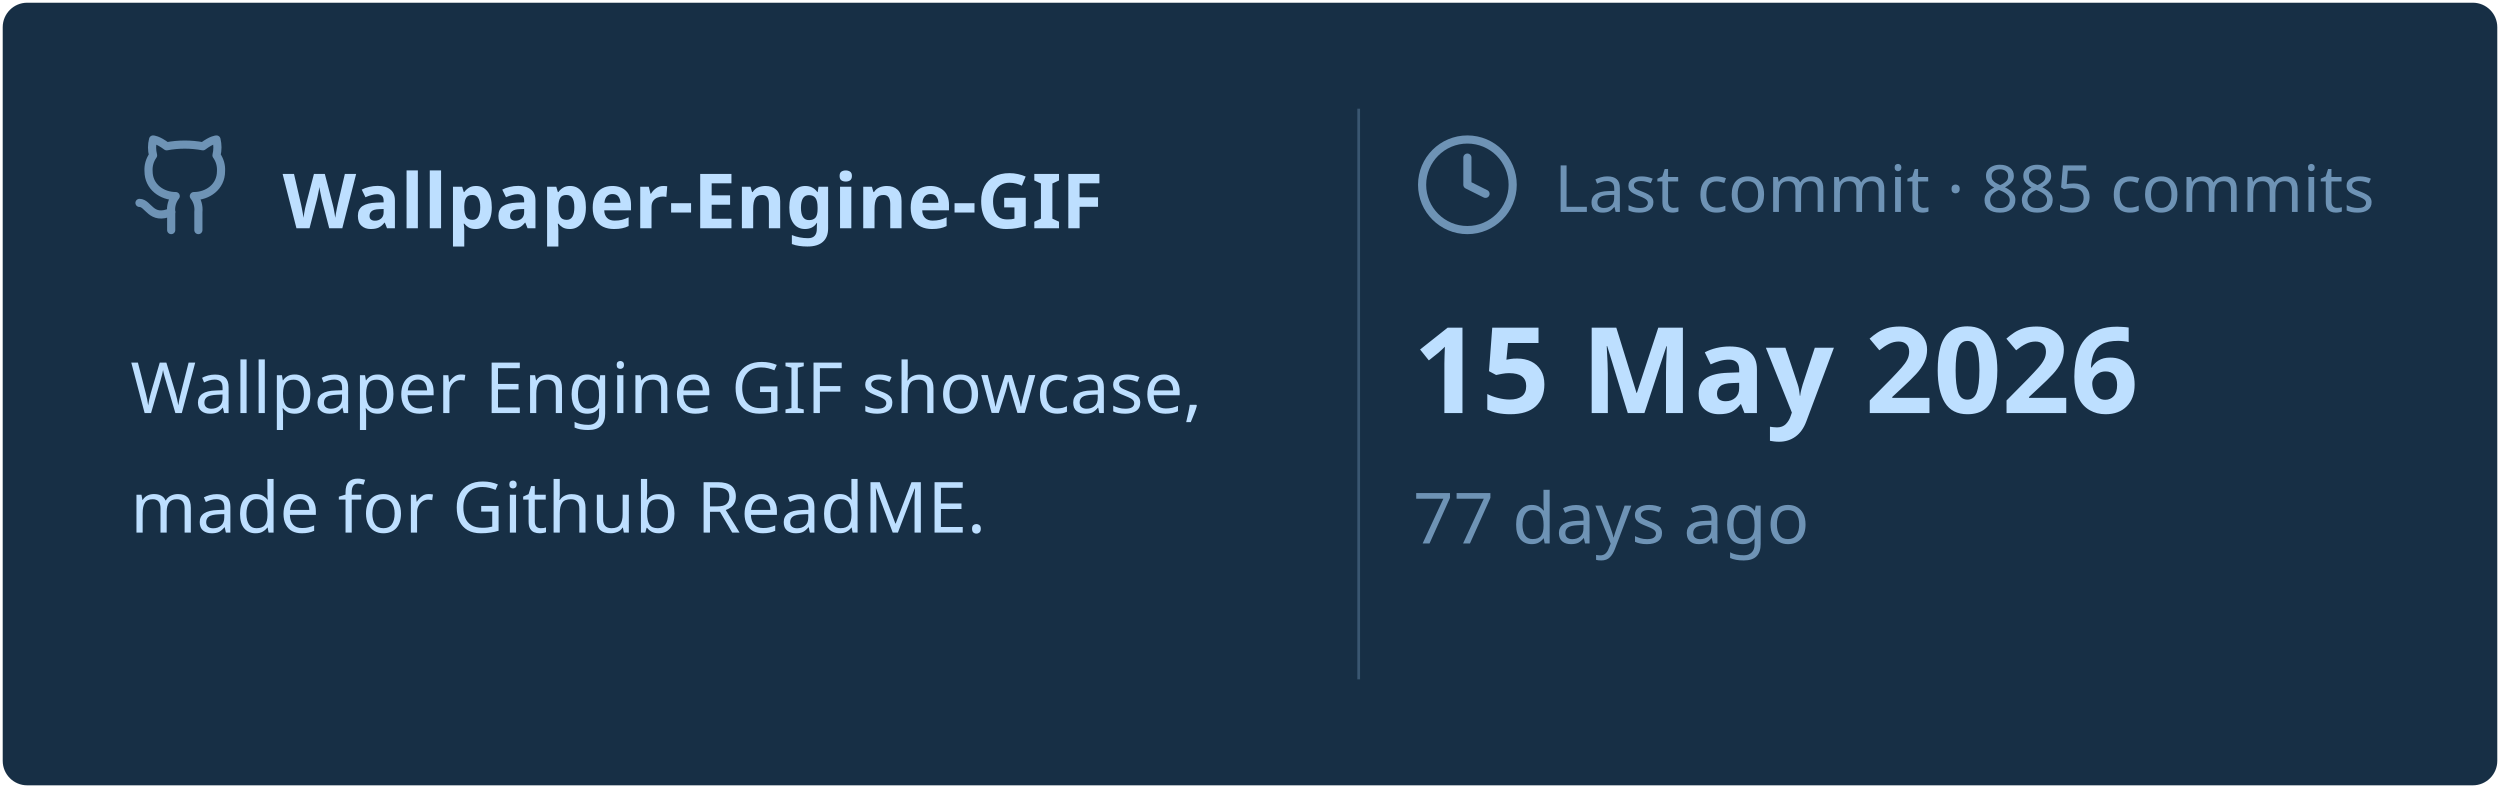
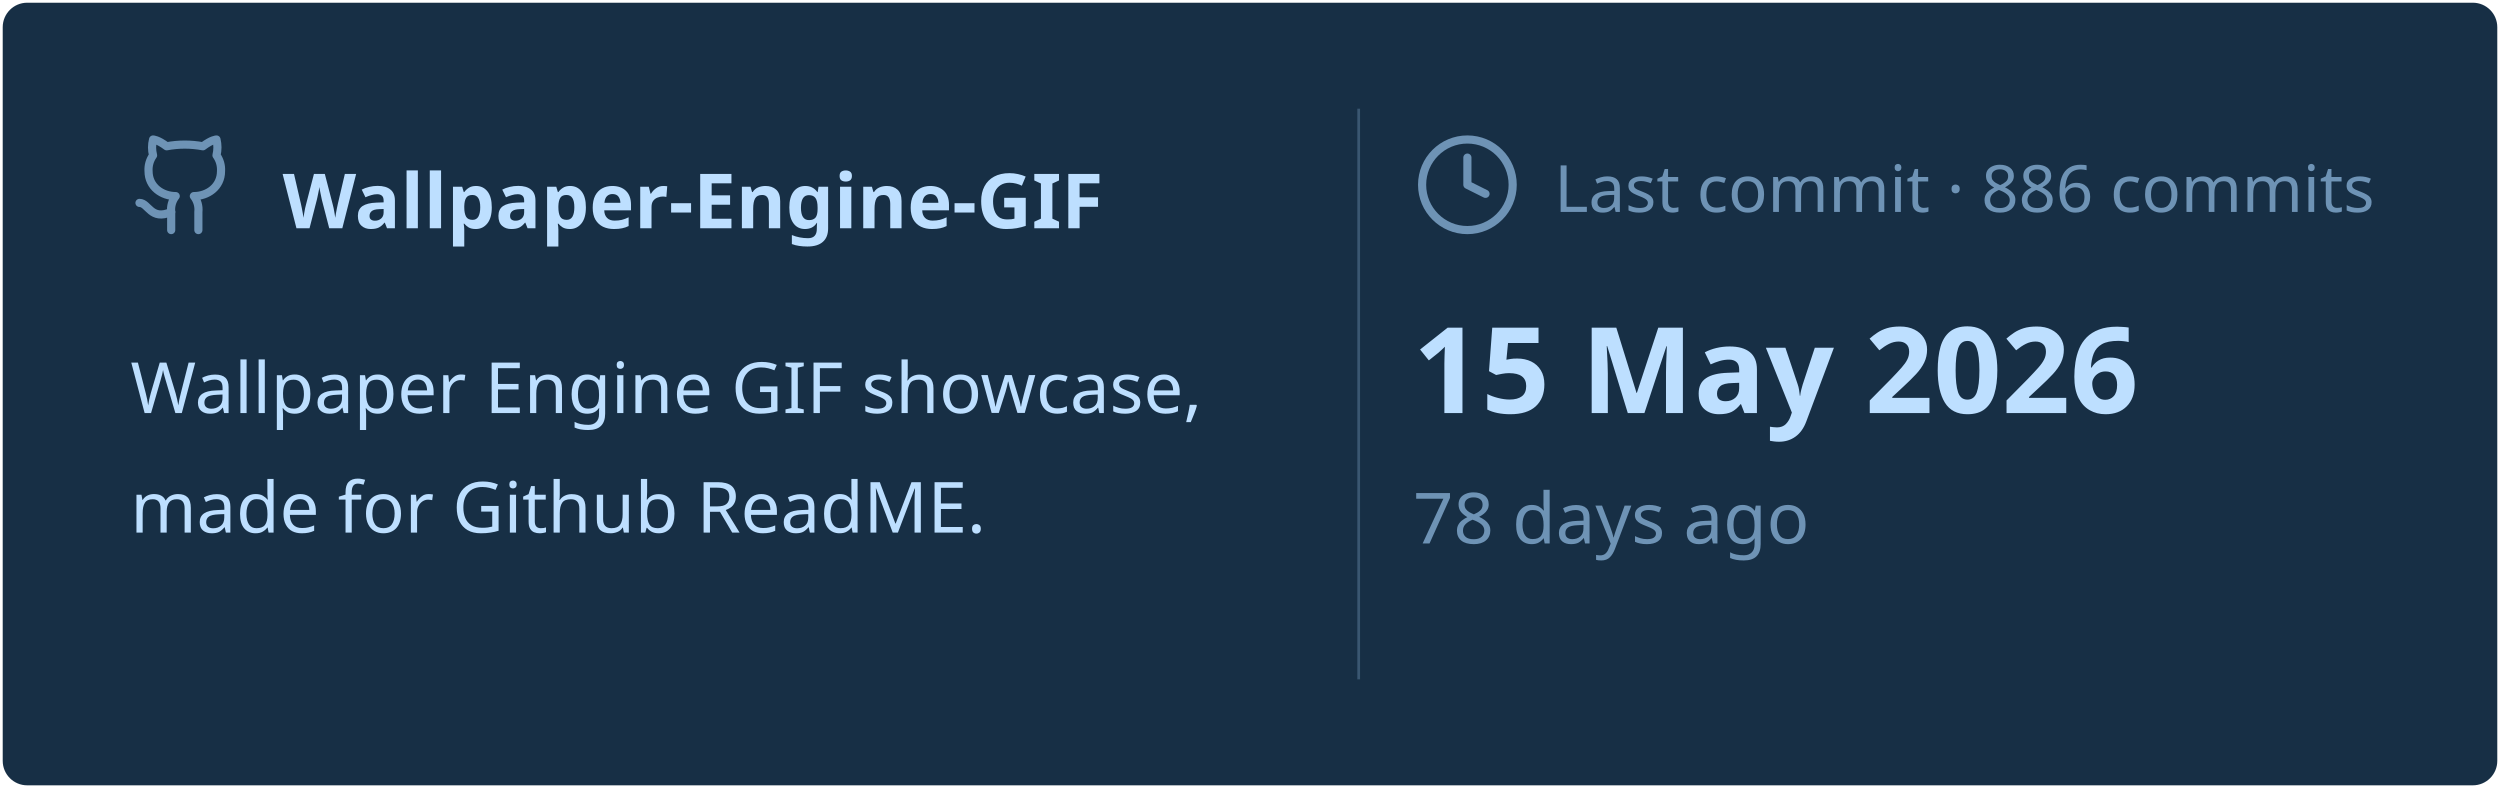
<svg xmlns="http://www.w3.org/2000/svg" viewBox="0 0 460 145" width="460px" height="145px">
  <rect stroke="#000000" stroke-opacity="0" fill="#172F45" rx="4.5" x="0.5" y="0.5" width="459" height="144" />
  <g transform="translate(24, 42)">
    <svg x="0" y="-18" width="20" height="20" viewBox="0 0 24 24" fill="none" stroke="#6E93B5" stroke-width="1.8" stroke-linecap="round" stroke-linejoin="round">
      <path d="M15 22v-4a4.8 4.8 0 0 0-1-3.5c3 0 6-2 6-5.5.08-1.25-.27-2.48-1-3.5.28-1.15.28-2.35 0-3.5 0 0-1 0-3 1.5-2.64-.5-5.36-.5-8 0C6 2 5 2 5 2c-.3 1.15-.3 2.35 0 3.5A5.403 5.403 0 0 0 4 9c0 3.5 3 5.5 6 5.5-.39.49-.68 1.05-.85 1.65-.17.6-.22 1.23-.15 1.85v4" />
      <path d="M9 18c-4.51 2-5-2-7-2" />
    </svg>
    <text x="28" y="0" font-family="&quot;Segoe UI&quot;, Ubuntu, sans-serif" font-size="14" font-weight="700" fill="#BDDFFF">Wallpaper-Engine-GIF</text>
  </g>
  <text x="24" y="76" font-family="&quot;Segoe UI&quot;, Ubuntu, sans-serif" font-size="13" font-weight="400" fill="#BDDFFF">Wallpaper Engine GIF showcase,</text>
  <text x="24" y="98" font-family="&quot;Segoe UI&quot;, Ubuntu, sans-serif" font-size="13" font-weight="400" fill="#BDDFFF">made for Github ReadME.</text>
  <line x1="250" y1="20" x2="250" y2="125" stroke="#6E93B5" stroke-width="0.5" stroke-opacity="0.4" />
  <svg x="260" y="24" width="20" height="20" viewBox="0 0 24 24" fill="none" stroke="#6E93B5" stroke-width="1.8" stroke-linecap="round" stroke-linejoin="round">
    <circle cx="12" cy="12" r="10" />
    <polyline points="12 6 12 12 16 14" />
  </svg>
-   <text x="286" y="39" font-family="&quot;Segoe UI&quot;, Ubuntu, sans-serif" font-size="12" font-weight="400" fill="#6E93B5">Last commit · 885 commits</text>
+   <text x="286" y="39" font-family="&quot;Segoe UI&quot;, Ubuntu, sans-serif" font-size="12" font-weight="400" fill="#6E93B5">Last commit · 886 commits</text>
  <text x="260" y="76" font-family="&quot;Segoe UI&quot;, Ubuntu, sans-serif" font-size="22" font-weight="700" fill="#BDDFFF">15 May 2026</text>
-   <text x="260" y="100" font-family="&quot;Segoe UI&quot;, Ubuntu, sans-serif" font-size="13" font-weight="400" fill="#6E93B5">77 days ago</text>
+   <text x="260" y="100" font-family="&quot;Segoe UI&quot;, Ubuntu, sans-serif" font-size="13" font-weight="400" fill="#6E93B5">78 days ago</text>
</svg>
